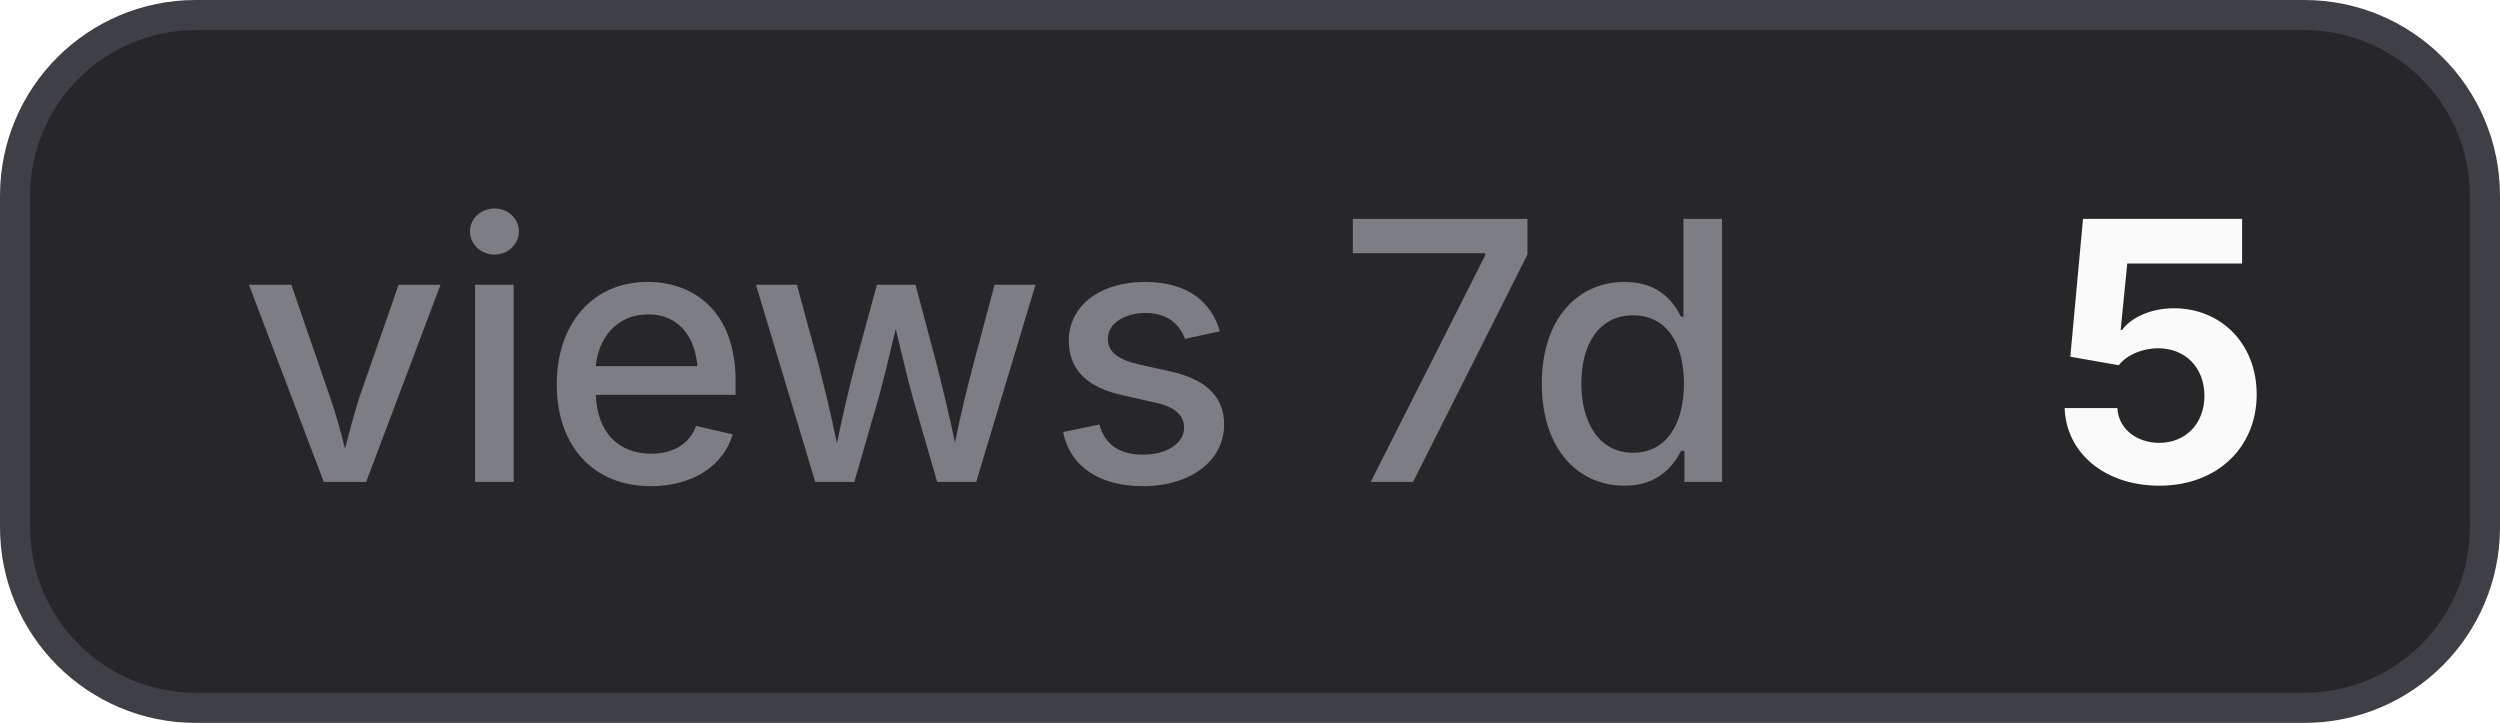
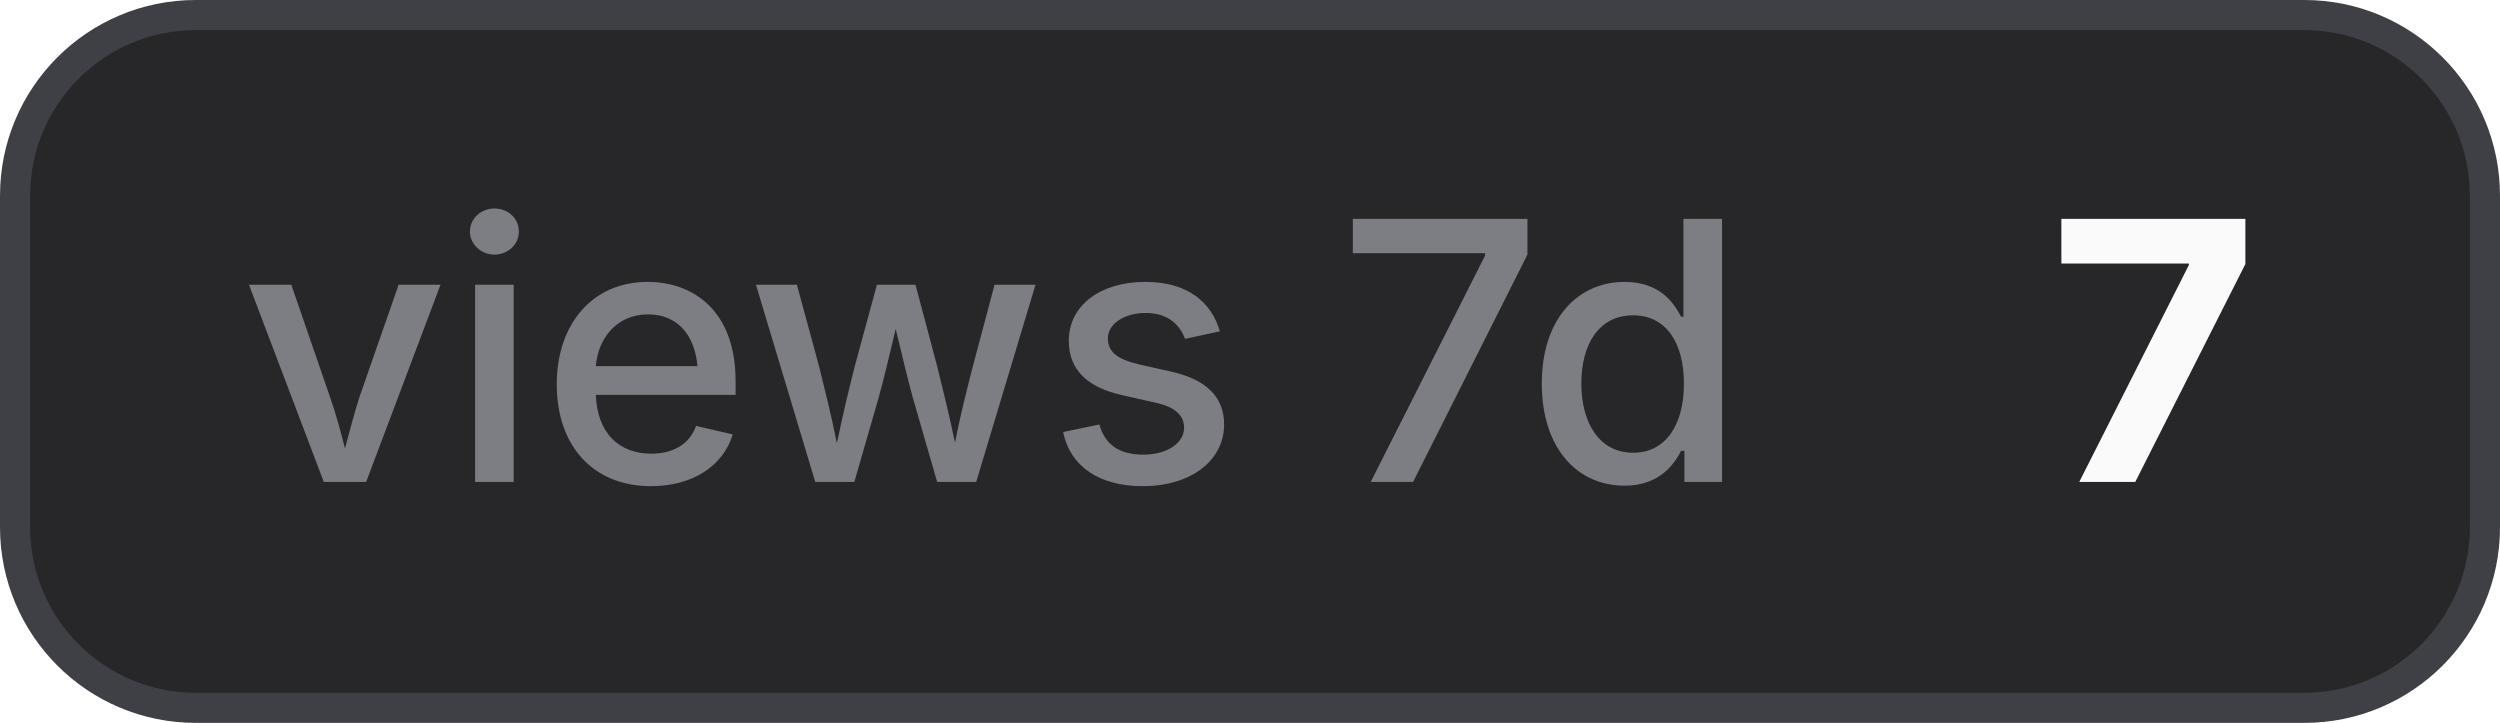
- <svg xmlns="http://www.w3.org/2000/svg" width="83" height="24" viewBox="0 0 83 24" role="img" aria-label="views 7d: 5">
+ <svg xmlns="http://www.w3.org/2000/svg" width="83" height="24" viewBox="0 0 83 24" role="img" aria-label="views 7d: 7">
  <style>
    .bg { fill: #27272a; stroke: #3f3f46; }
    .border { stroke: #3f3f46; }
    .label { fill: #a1a1aa; fill-opacity: 0.7; }
    .value { fill: #fafafa; }
    .icon { color: #fafafa; }
    @media (prefers-color-scheme: light) {
      .bg { fill: #f4f4f5; stroke: #d4d4d8; }
      .border { stroke: #d4d4d8; }
      .label { fill: #71717a; }
      .value { fill: #18181b; }
      .icon { color: #18181b; }
    }
  </style>
  <rect class="bg" x="0.5" y="0.5" width="82" height="23" rx="6" stroke-width="1" />
  <text class="label" x="8" y="16" font-family="Inter,ui-sans-serif,system-ui,-apple-system,BlinkMacSystemFont,Segoe UI,sans-serif" font-size="12" font-weight="500">views 7d</text>
-   <text class="value" x="68" y="16" font-family="Inter,ui-sans-serif,system-ui,-apple-system,BlinkMacSystemFont,Segoe UI,sans-serif" font-size="12" font-weight="700">5</text>
+   <text class="value" x="68" y="16" font-family="Inter,ui-sans-serif,system-ui,-apple-system,BlinkMacSystemFont,Segoe UI,sans-serif" font-size="12" font-weight="700">7</text>
</svg>
